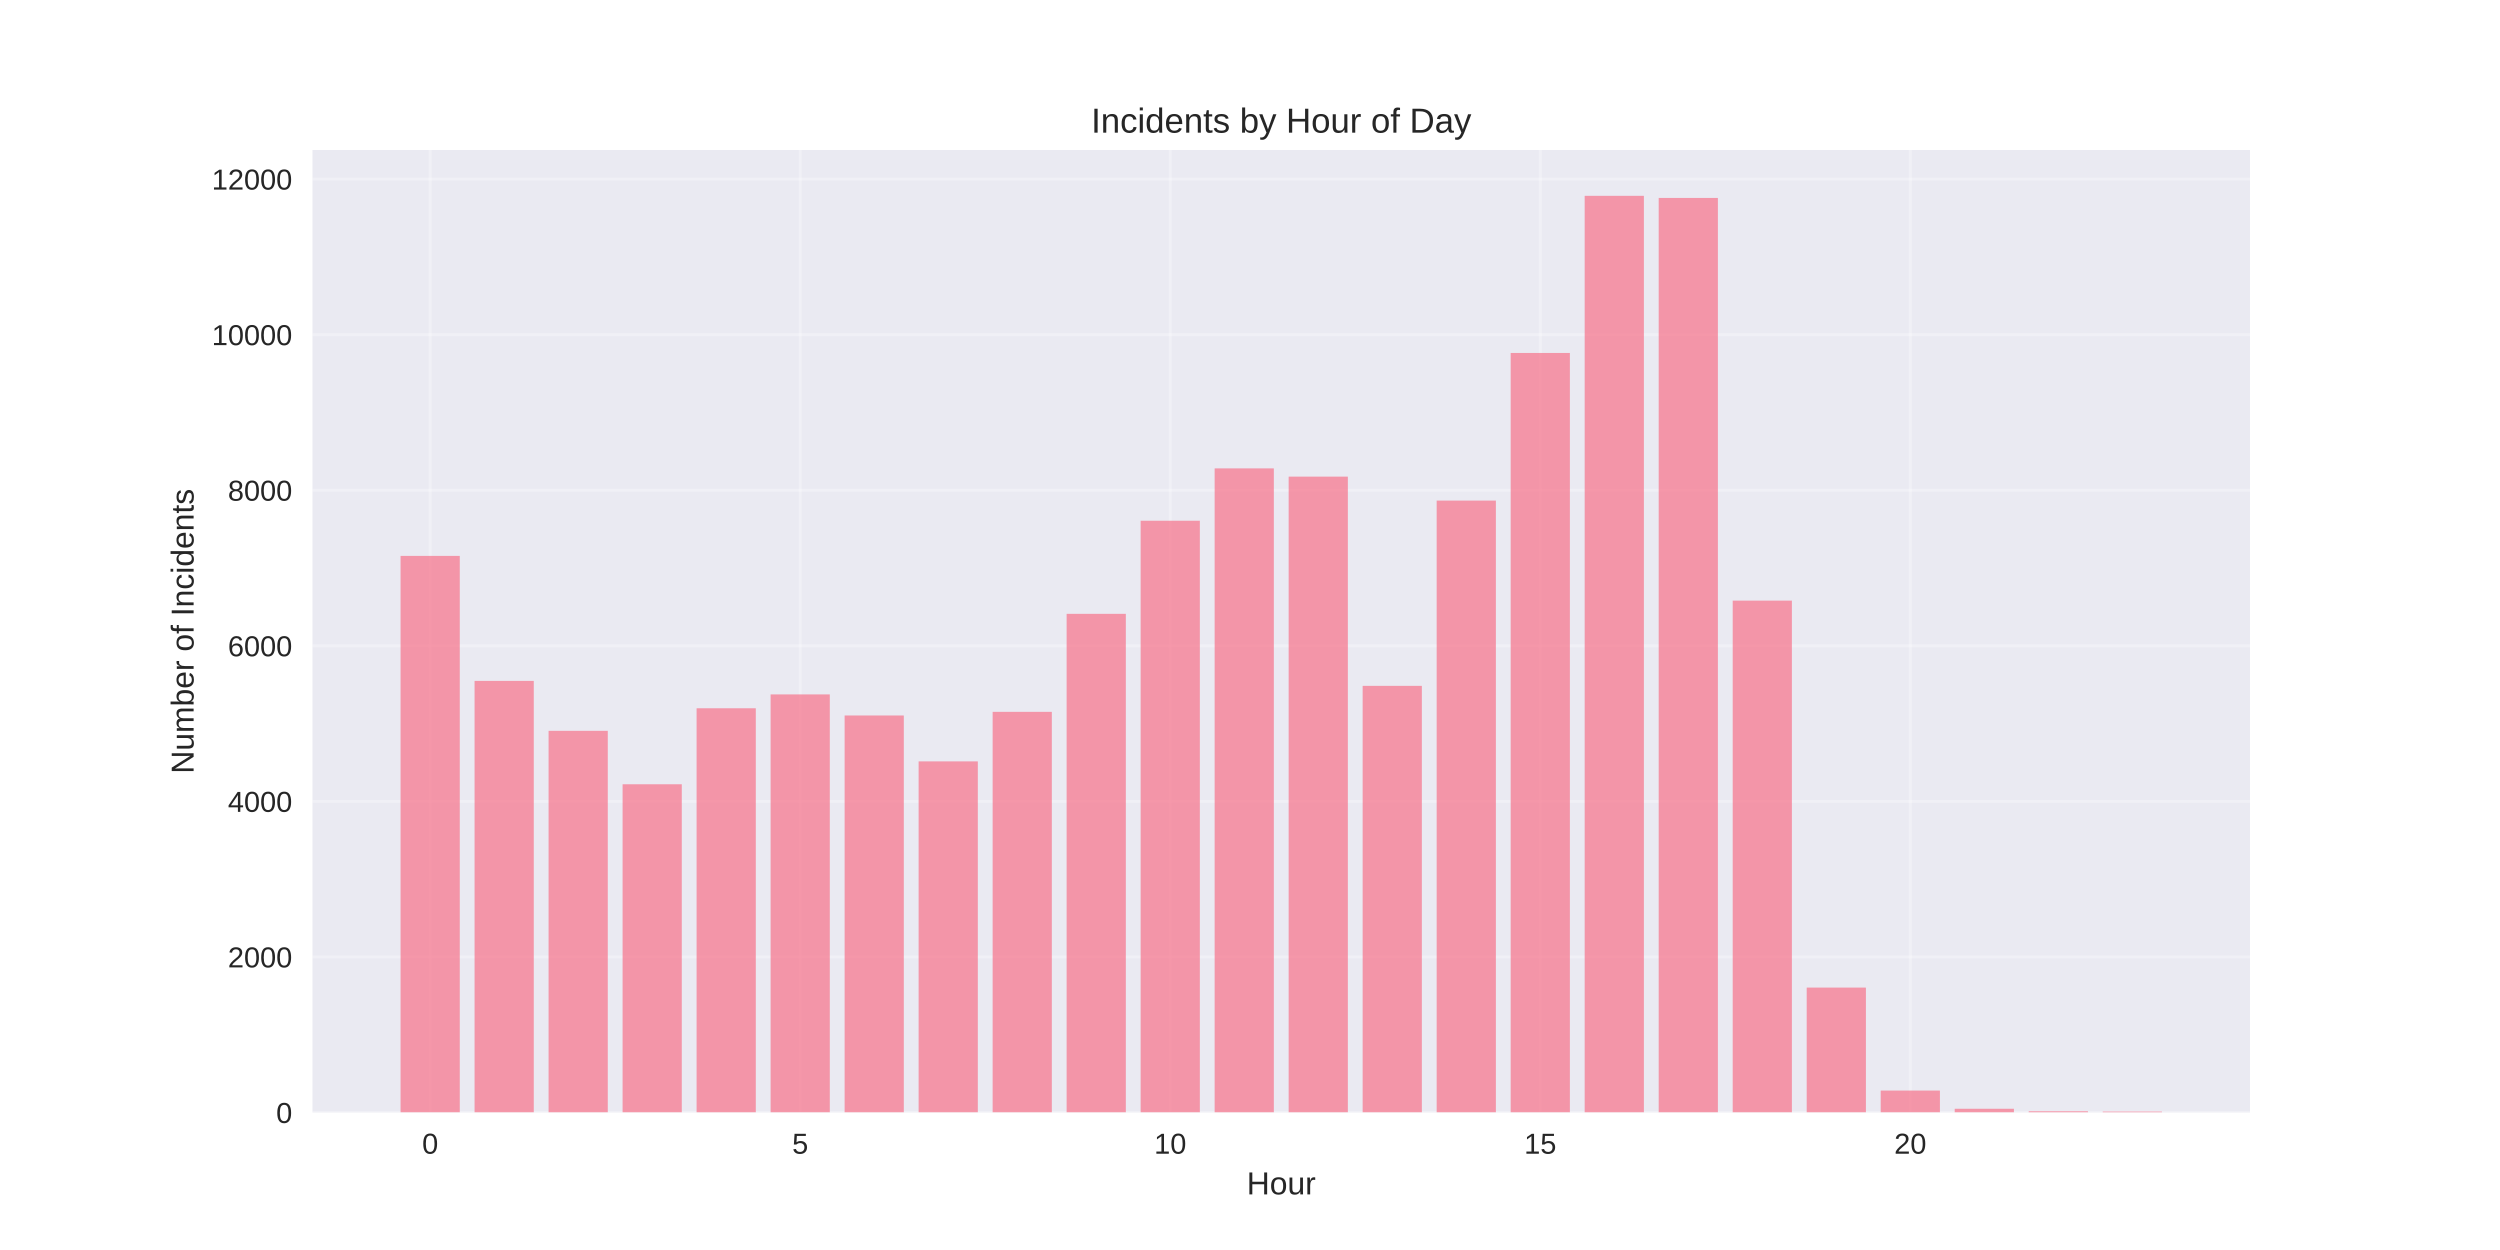
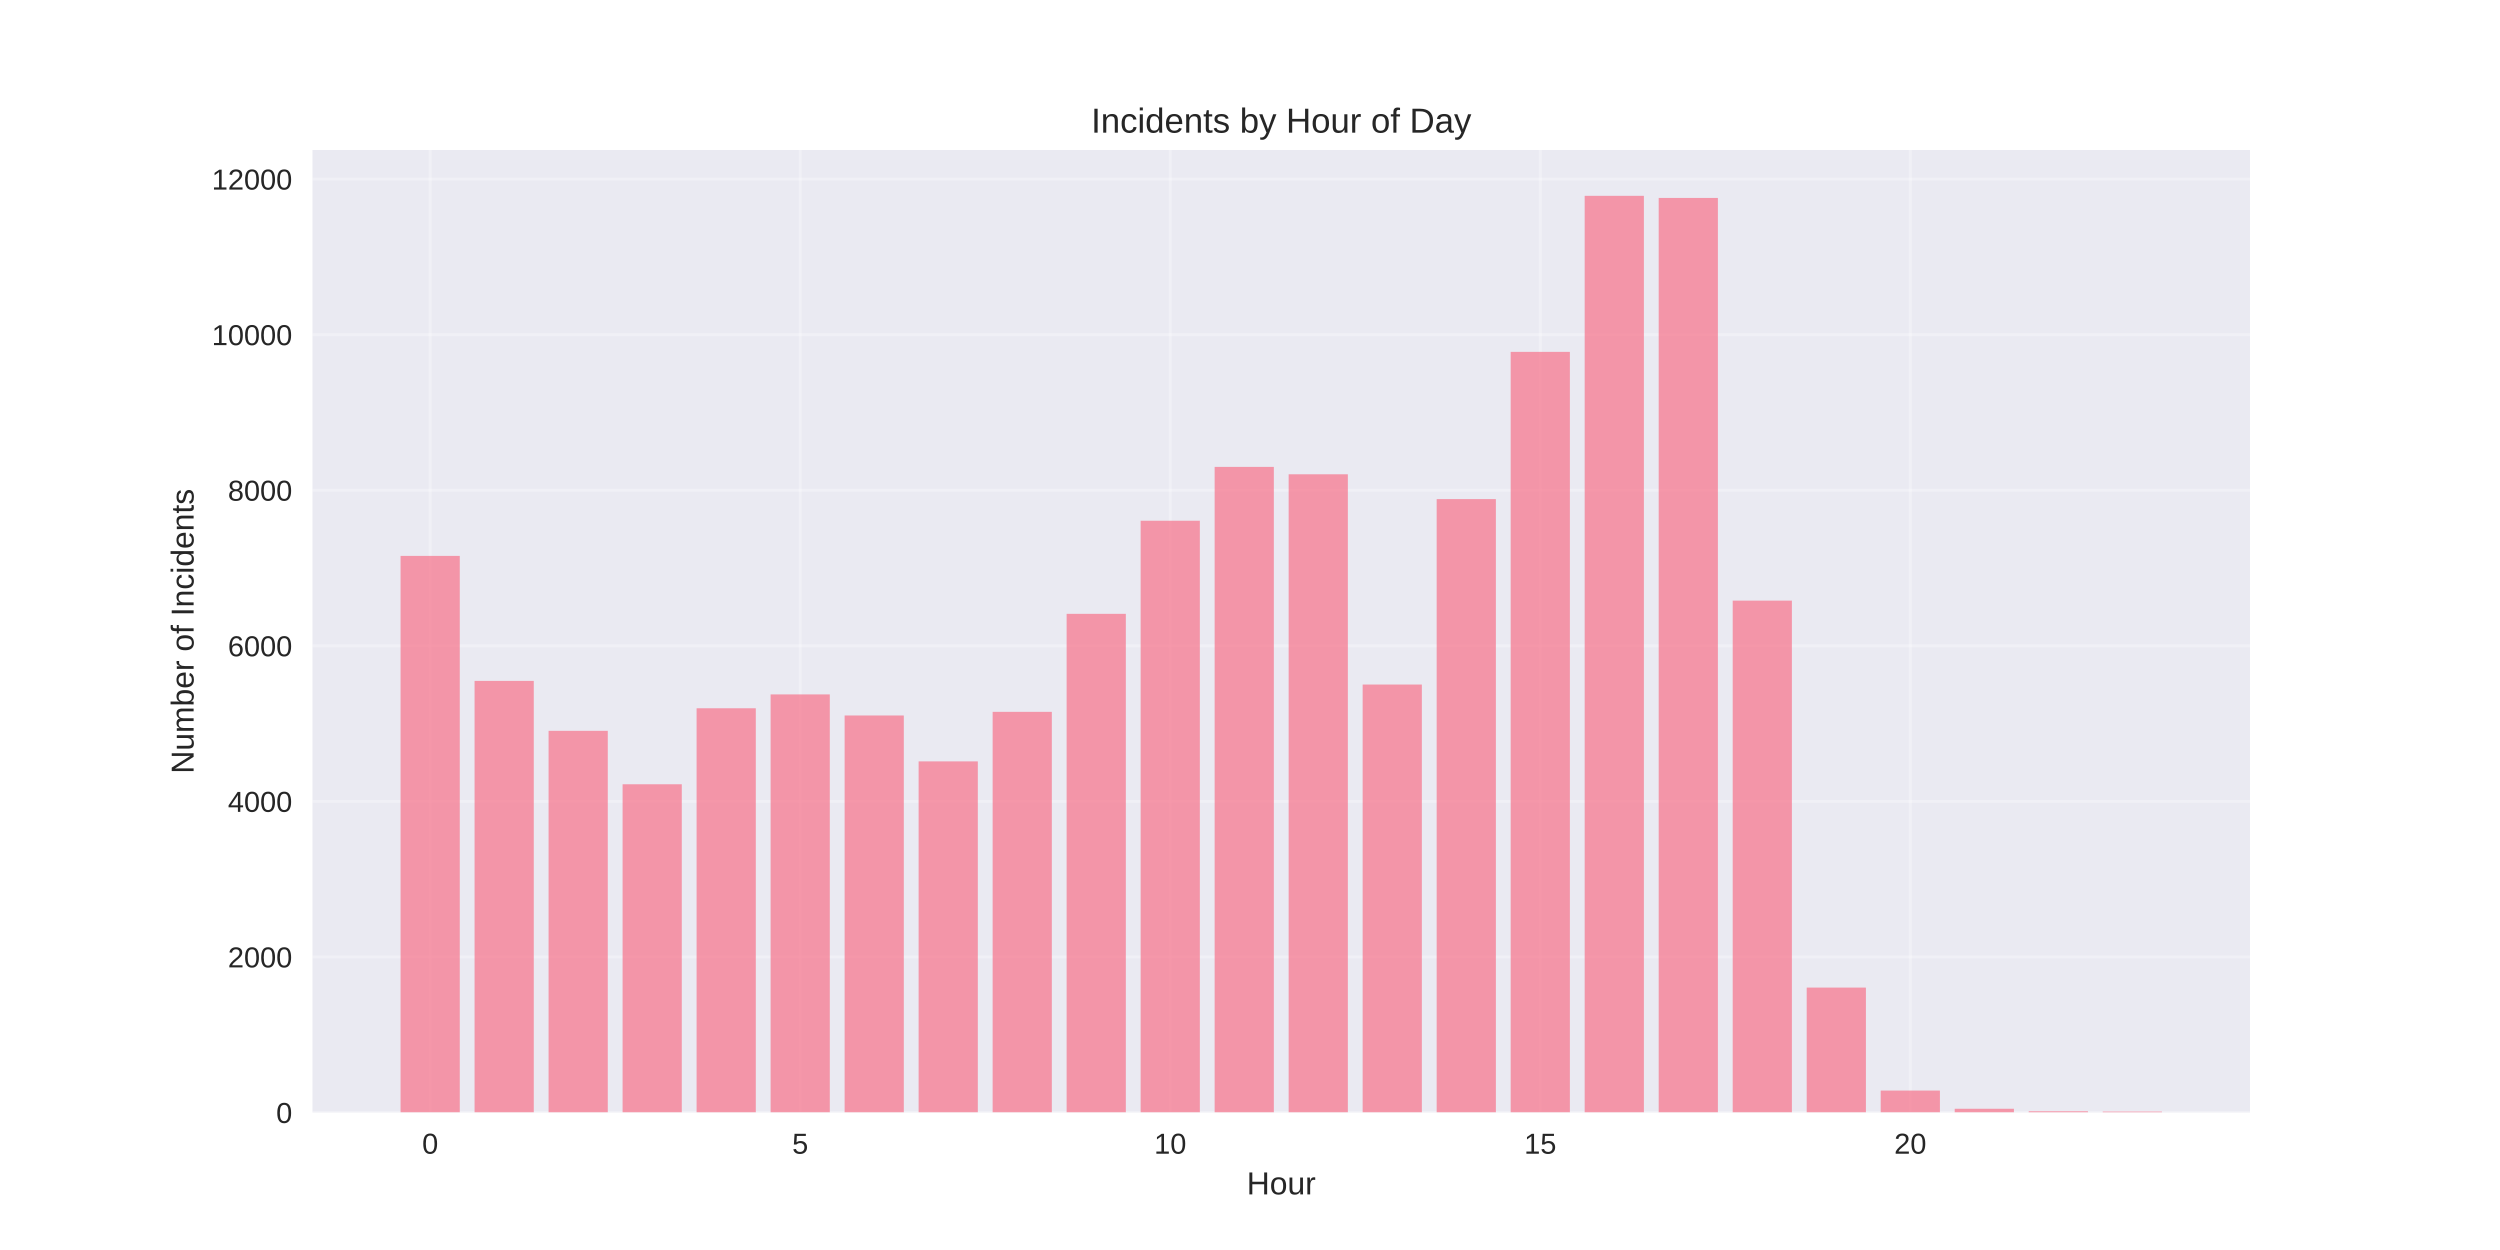
<svg xmlns="http://www.w3.org/2000/svg" width="864pt" height="432pt" viewBox="0 0 864 432" version="1.1">
  <defs>
    <style type="text/css">*{stroke-linejoin: round; stroke-linecap: butt}</style>
  </defs>
  <g id="figure_1">
    <g id="patch_1">
      <path d="M 0 432  L 864 432  L 864 0  L 0 0  z " style="fill: #ffffff" />
    </g>
    <g id="axes_1">
      <g id="patch_2">
        <path d="M 108 384.48  L 777.6 384.48  L 777.6 51.84  L 108 51.84  z " style="fill: #eaeaf2" />
      </g>
      <g id="matplotlib.axis_1">
        <g id="xtick_1">
          <g id="line2d_1">
-             <path d="M 148.667 384.48  L 148.667 51.84  " clip-path="url(#pa370038aad)" style="fill: none; stroke: #ffffff; stroke-opacity: 0.3; stroke-linecap: round" />
+             <path d="M 148.667 384.48  L 148.667 51.84  " clip-path="url(#p0ac191e67f)" style="fill: none; stroke: #ffffff; stroke-opacity: 0.3; stroke-linecap: round" />
          </g>
          <g id="line2d_2" />
          <g id="text_1">
            <text style="fill: #262626; font: 10px 'Arial', 'Liberation Sans', 'DejaVu Sans', 'Bitstream Vera Sans', sans-serif; text-anchor: middle" x="148.667" y="398.727" transform="rotate(-0 148.6671 398.7269)">0</text>
          </g>
        </g>
        <g id="xtick_2">
          <g id="line2d_3">
-             <path d="M 276.551 384.48  L 276.551 51.84  " clip-path="url(#pa370038aad)" style="fill: none; stroke: #ffffff; stroke-opacity: 0.3; stroke-linecap: round" />
+             <path d="M 276.551 384.48  L 276.551 51.84  " clip-path="url(#p0ac191e67f)" style="fill: none; stroke: #ffffff; stroke-opacity: 0.3; stroke-linecap: round" />
          </g>
          <g id="line2d_4" />
          <g id="text_2">
            <text style="fill: #262626; font: 10px 'Arial', 'Liberation Sans', 'DejaVu Sans', 'Bitstream Vera Sans', sans-serif; text-anchor: middle" x="276.551" y="398.727" transform="rotate(-0 276.551 398.7269)">5</text>
          </g>
        </g>
        <g id="xtick_3">
          <g id="line2d_5">
-             <path d="M 404.435 384.48  L 404.435 51.84  " clip-path="url(#pa370038aad)" style="fill: none; stroke: #ffffff; stroke-opacity: 0.3; stroke-linecap: round" />
+             <path d="M 404.435 384.48  L 404.435 51.84  " clip-path="url(#p0ac191e67f)" style="fill: none; stroke: #ffffff; stroke-opacity: 0.3; stroke-linecap: round" />
          </g>
          <g id="line2d_6" />
          <g id="text_3">
            <text style="fill: #262626; font: 10px 'Arial', 'Liberation Sans', 'DejaVu Sans', 'Bitstream Vera Sans', sans-serif; text-anchor: middle" x="404.435" y="398.727" transform="rotate(-0 404.4348 398.7269)">10</text>
          </g>
        </g>
        <g id="xtick_4">
          <g id="line2d_7">
-             <path d="M 532.319 384.48  L 532.319 51.84  " clip-path="url(#pa370038aad)" style="fill: none; stroke: #ffffff; stroke-opacity: 0.3; stroke-linecap: round" />
+             <path d="M 532.319 384.48  L 532.319 51.84  " clip-path="url(#p0ac191e67f)" style="fill: none; stroke: #ffffff; stroke-opacity: 0.3; stroke-linecap: round" />
          </g>
          <g id="line2d_8" />
          <g id="text_4">
            <text style="fill: #262626; font: 10px 'Arial', 'Liberation Sans', 'DejaVu Sans', 'Bitstream Vera Sans', sans-serif; text-anchor: middle" x="532.319" y="398.727" transform="rotate(-0 532.3187 398.7269)">15</text>
          </g>
        </g>
        <g id="xtick_5">
          <g id="line2d_9">
-             <path d="M 660.203 384.48  L 660.203 51.84  " clip-path="url(#pa370038aad)" style="fill: none; stroke: #ffffff; stroke-opacity: 0.3; stroke-linecap: round" />
+             <path d="M 660.203 384.48  L 660.203 51.84  " clip-path="url(#p0ac191e67f)" style="fill: none; stroke: #ffffff; stroke-opacity: 0.3; stroke-linecap: round" />
          </g>
          <g id="line2d_10" />
          <g id="text_5">
            <text style="fill: #262626; font: 10px 'Arial', 'Liberation Sans', 'DejaVu Sans', 'Bitstream Vera Sans', sans-serif; text-anchor: middle" x="660.203" y="398.727" transform="rotate(-0 660.2026 398.7269)">20</text>
          </g>
        </g>
        <g id="text_6">
          <text style="fill: #262626; font: 11px 'Arial', 'Liberation Sans', 'DejaVu Sans', 'Bitstream Vera Sans', sans-serif; text-anchor: middle" x="442.8" y="412.773" transform="rotate(-0 442.8 412.7734)">Hour</text>
        </g>
      </g>
      <g id="matplotlib.axis_2">
        <g id="ytick_1">
          <g id="line2d_11">
-             <path d="M 108 384.48  L 777.6 384.48  " clip-path="url(#pa370038aad)" style="fill: none; stroke: #ffffff; stroke-opacity: 0.3; stroke-linecap: round" />
+             <path d="M 108 384.48  L 777.6 384.48  " clip-path="url(#p0ac191e67f)" style="fill: none; stroke: #ffffff; stroke-opacity: 0.3; stroke-linecap: round" />
          </g>
          <g id="line2d_12" />
          <g id="text_7">
            <text style="fill: #262626; font: 10px 'Arial', 'Liberation Sans', 'DejaVu Sans', 'Bitstream Vera Sans', sans-serif; text-anchor: end" x="101" y="388.103" transform="rotate(-0 101 388.1034)">0</text>
          </g>
        </g>
        <g id="ytick_2">
          <g id="line2d_13">
-             <path d="M 108 330.717  L 777.6 330.717  " clip-path="url(#pa370038aad)" style="fill: none; stroke: #ffffff; stroke-opacity: 0.3; stroke-linecap: round" />
+             <path d="M 108 330.717  L 777.6 330.717  " clip-path="url(#p0ac191e67f)" style="fill: none; stroke: #ffffff; stroke-opacity: 0.3; stroke-linecap: round" />
          </g>
          <g id="line2d_14" />
          <g id="text_8">
            <text style="fill: #262626; font: 10px 'Arial', 'Liberation Sans', 'DejaVu Sans', 'Bitstream Vera Sans', sans-serif; text-anchor: end" x="101" y="334.34" transform="rotate(-0 101 334.3402)">2000</text>
          </g>
        </g>
        <g id="ytick_3">
          <g id="line2d_15">
-             <path d="M 108 276.953  L 777.6 276.953  " clip-path="url(#pa370038aad)" style="fill: none; stroke: #ffffff; stroke-opacity: 0.3; stroke-linecap: round" />
+             <path d="M 108 276.953  L 777.6 276.953  " clip-path="url(#p0ac191e67f)" style="fill: none; stroke: #ffffff; stroke-opacity: 0.3; stroke-linecap: round" />
          </g>
          <g id="line2d_16" />
          <g id="text_9">
            <text style="fill: #262626; font: 10px 'Arial', 'Liberation Sans', 'DejaVu Sans', 'Bitstream Vera Sans', sans-serif; text-anchor: end" x="101" y="280.577" transform="rotate(-0 101 280.5769)">4000</text>
          </g>
        </g>
        <g id="ytick_4">
          <g id="line2d_17">
-             <path d="M 108 223.19  L 777.6 223.19  " clip-path="url(#pa370038aad)" style="fill: none; stroke: #ffffff; stroke-opacity: 0.3; stroke-linecap: round" />
+             <path d="M 108 223.19  L 777.6 223.19  " clip-path="url(#p0ac191e67f)" style="fill: none; stroke: #ffffff; stroke-opacity: 0.3; stroke-linecap: round" />
          </g>
          <g id="line2d_18" />
          <g id="text_10">
            <text style="fill: #262626; font: 10px 'Arial', 'Liberation Sans', 'DejaVu Sans', 'Bitstream Vera Sans', sans-serif; text-anchor: end" x="101" y="226.814" transform="rotate(-0 101 226.8137)">6000</text>
          </g>
        </g>
        <g id="ytick_5">
          <g id="line2d_19">
-             <path d="M 108 169.427  L 777.6 169.427  " clip-path="url(#pa370038aad)" style="fill: none; stroke: #ffffff; stroke-opacity: 0.3; stroke-linecap: round" />
+             <path d="M 108 169.427  L 777.6 169.427  " clip-path="url(#p0ac191e67f)" style="fill: none; stroke: #ffffff; stroke-opacity: 0.3; stroke-linecap: round" />
          </g>
          <g id="line2d_20" />
          <g id="text_11">
            <text style="fill: #262626; font: 10px 'Arial', 'Liberation Sans', 'DejaVu Sans', 'Bitstream Vera Sans', sans-serif; text-anchor: end" x="101" y="173.05" transform="rotate(-0 101 173.0504)">8000</text>
          </g>
        </g>
        <g id="ytick_6">
          <g id="line2d_21">
-             <path d="M 108 115.664  L 777.6 115.664  " clip-path="url(#pa370038aad)" style="fill: none; stroke: #ffffff; stroke-opacity: 0.3; stroke-linecap: round" />
+             <path d="M 108 115.664  L 777.6 115.664  " clip-path="url(#p0ac191e67f)" style="fill: none; stroke: #ffffff; stroke-opacity: 0.3; stroke-linecap: round" />
          </g>
          <g id="line2d_22" />
          <g id="text_12">
            <text style="fill: #262626; font: 10px 'Arial', 'Liberation Sans', 'DejaVu Sans', 'Bitstream Vera Sans', sans-serif; text-anchor: end" x="101" y="119.287" transform="rotate(-0 101 119.2871)">10000</text>
          </g>
        </g>
        <g id="ytick_7">
          <g id="line2d_23">
-             <path d="M 108 61.9  L 777.6 61.9  " clip-path="url(#pa370038aad)" style="fill: none; stroke: #ffffff; stroke-opacity: 0.3; stroke-linecap: round" />
+             <path d="M 108 61.9  L 777.6 61.9  " clip-path="url(#p0ac191e67f)" style="fill: none; stroke: #ffffff; stroke-opacity: 0.3; stroke-linecap: round" />
          </g>
          <g id="line2d_24" />
          <g id="text_13">
            <text style="fill: #262626; font: 10px 'Arial', 'Liberation Sans', 'DejaVu Sans', 'Bitstream Vera Sans', sans-serif; text-anchor: end" x="101" y="65.524" transform="rotate(-0 101 65.52389)">12000</text>
          </g>
        </g>
        <g id="text_14">
          <text style="fill: #262626; font: 11px 'Arial', 'Liberation Sans', 'DejaVu Sans', 'Bitstream Vera Sans', sans-serif; text-anchor: middle" x="66.913" y="218.16" transform="rotate(-90 66.91281 218.16)">Number of Incidents</text>
        </g>
      </g>
      <g id="patch_3">
-         <path d="M 138.436 384.48  L 158.898 384.48  L 158.898 192.115  L 138.436 192.115  z " clip-path="url(#pa370038aad)" style="fill: #f77189; opacity: 0.7" />
+         <path d="M 138.436 384.48  L 158.898 384.48  L 158.898 192.115  L 138.436 192.115  z " clip-path="url(#p0ac191e67f)" style="fill: #f77189; opacity: 0.7" />
      </g>
      <g id="patch_4">
-         <path d="M 164.013 384.48  L 184.475 384.48  L 184.475 235.314  L 164.013 235.314  z " clip-path="url(#pa370038aad)" style="fill: #f77189; opacity: 0.7" />
+         <path d="M 164.013 384.48  L 184.475 384.48  L 184.475 235.314  L 164.013 235.314  z " clip-path="url(#p0ac191e67f)" style="fill: #f77189; opacity: 0.7" />
      </g>
      <g id="patch_5">
-         <path d="M 189.59 384.48  L 210.051 384.48  L 210.051 252.572  L 189.59 252.572  z " clip-path="url(#pa370038aad)" style="fill: #f77189; opacity: 0.7" />
+         <path d="M 189.59 384.48  L 210.051 384.48  L 210.051 252.572  L 189.59 252.572  z " clip-path="url(#p0ac191e67f)" style="fill: #f77189; opacity: 0.7" />
      </g>
      <g id="patch_6">
-         <path d="M 215.167 384.48  L 235.628 384.48  L 235.628 271.04  L 215.167 271.04  z " clip-path="url(#pa370038aad)" style="fill: #f77189; opacity: 0.7" />
+         <path d="M 215.167 384.48  L 235.628 384.48  L 235.628 271.04  L 215.167 271.04  z " clip-path="url(#p0ac191e67f)" style="fill: #f77189; opacity: 0.7" />
      </g>
      <g id="patch_7">
-         <path d="M 240.743 384.48  L 261.205 384.48  L 261.205 244.776  L 240.743 244.776  z " clip-path="url(#pa370038aad)" style="fill: #f77189; opacity: 0.7" />
+         <path d="M 240.743 384.48  L 261.205 384.48  L 261.205 244.776  L 240.743 244.776  z " clip-path="url(#p0ac191e67f)" style="fill: #f77189; opacity: 0.7" />
      </g>
      <g id="patch_8">
-         <path d="M 266.32 384.48  L 286.782 384.48  L 286.782 239.991  L 266.32 239.991  z " clip-path="url(#pa370038aad)" style="fill: #f77189; opacity: 0.7" />
+         <path d="M 266.32 384.48  L 286.782 384.48  L 286.782 239.991  L 266.32 239.991  z " clip-path="url(#p0ac191e67f)" style="fill: #f77189; opacity: 0.7" />
      </g>
      <g id="patch_9">
-         <path d="M 291.897 384.48  L 312.358 384.48  L 312.358 247.276  L 291.897 247.276  z " clip-path="url(#pa370038aad)" style="fill: #f77189; opacity: 0.7" />
+         <path d="M 291.897 384.48  L 312.358 384.48  L 312.358 247.276  L 291.897 247.276  z " clip-path="url(#p0ac191e67f)" style="fill: #f77189; opacity: 0.7" />
      </g>
      <g id="patch_10">
-         <path d="M 317.474 384.48  L 337.935 384.48  L 337.935 263.136  L 317.474 263.136  z " clip-path="url(#pa370038aad)" style="fill: #f77189; opacity: 0.7" />
+         <path d="M 317.474 384.48  L 337.935 384.48  L 337.935 263.136  L 317.474 263.136  z " clip-path="url(#p0ac191e67f)" style="fill: #f77189; opacity: 0.7" />
      </g>
      <g id="patch_11">
-         <path d="M 343.051 384.48  L 363.512 384.48  L 363.512 246.013  L 343.051 246.013  z " clip-path="url(#pa370038aad)" style="fill: #f77189; opacity: 0.7" />
+         <path d="M 343.051 384.48  L 363.512 384.48  L 363.512 246.013  L 343.051 246.013  z " clip-path="url(#p0ac191e67f)" style="fill: #f77189; opacity: 0.7" />
      </g>
      <g id="patch_12">
-         <path d="M 368.627 384.48  L 389.089 384.48  L 389.089 212.142  L 368.627 212.142  z " clip-path="url(#pa370038aad)" style="fill: #f77189; opacity: 0.7" />
+         <path d="M 368.627 384.48  L 389.089 384.48  L 389.089 212.142  L 368.627 212.142  z " clip-path="url(#p0ac191e67f)" style="fill: #f77189; opacity: 0.7" />
      </g>
      <g id="patch_13">
-         <path d="M 394.204 384.48  L 414.666 384.48  L 414.666 179.965  L 394.204 179.965  z " clip-path="url(#pa370038aad)" style="fill: #f77189; opacity: 0.7" />
+         <path d="M 394.204 384.48  L 414.666 384.48  L 414.666 179.965  L 394.204 179.965  z " clip-path="url(#p0ac191e67f)" style="fill: #f77189; opacity: 0.7" />
      </g>
      <g id="patch_14">
-         <path d="M 419.781 384.48  L 440.242 384.48  L 440.242 161.873  L 419.781 161.873  z " clip-path="url(#pa370038aad)" style="fill: #f77189; opacity: 0.7" />
+         <path d="M 419.781 384.48  L 440.242 384.48  L 440.242 161.362  L 419.781 161.362  z " clip-path="url(#p0ac191e67f)" style="fill: #f77189; opacity: 0.7" />
      </g>
      <g id="patch_15">
-         <path d="M 445.358 384.48  L 465.819 384.48  L 465.819 164.723  L 445.358 164.723  z " clip-path="url(#pa370038aad)" style="fill: #f77189; opacity: 0.7" />
+         <path d="M 445.358 384.48  L 465.819 384.48  L 465.819 163.916  L 445.358 163.916  z " clip-path="url(#p0ac191e67f)" style="fill: #f77189; opacity: 0.7" />
      </g>
      <g id="patch_16">
-         <path d="M 470.934 384.48  L 491.396 384.48  L 491.396 237.034  L 470.934 237.034  z " clip-path="url(#pa370038aad)" style="fill: #f77189; opacity: 0.7" />
+         <path d="M 470.934 384.48  L 491.396 384.48  L 491.396 236.577  L 470.934 236.577  z " clip-path="url(#p0ac191e67f)" style="fill: #f77189; opacity: 0.7" />
      </g>
      <g id="patch_17">
-         <path d="M 496.511 384.48  L 516.973 384.48  L 516.973 173.002  L 496.511 173.002  z " clip-path="url(#pa370038aad)" style="fill: #f77189; opacity: 0.7" />
+         <path d="M 496.511 384.48  L 516.973 384.48  L 516.973 172.491  L 496.511 172.491  z " clip-path="url(#p0ac191e67f)" style="fill: #f77189; opacity: 0.7" />
      </g>
      <g id="patch_18">
-         <path d="M 522.088 384.48  L 542.549 384.48  L 542.549 121.981  L 522.088 121.981  z " clip-path="url(#pa370038aad)" style="fill: #f77189; opacity: 0.7" />
+         <path d="M 522.088 384.48  L 542.549 384.48  L 542.549 121.605  L 522.088 121.605  z " clip-path="url(#p0ac191e67f)" style="fill: #f77189; opacity: 0.7" />
      </g>
      <g id="patch_19">
-         <path d="M 547.665 384.48  L 568.126 384.48  L 568.126 67.68  L 547.665 67.68  z " clip-path="url(#pa370038aad)" style="fill: #f77189; opacity: 0.7" />
+         <path d="M 547.665 384.48  L 568.126 384.48  L 568.126 67.68  L 547.665 67.68  z " clip-path="url(#p0ac191e67f)" style="fill: #f77189; opacity: 0.7" />
      </g>
      <g id="patch_20">
-         <path d="M 573.242 384.48  L 593.703 384.48  L 593.703 68.406  L 573.242 68.406  z " clip-path="url(#pa370038aad)" style="fill: #f77189; opacity: 0.7" />
+         <path d="M 573.242 384.48  L 593.703 384.48  L 593.703 68.406  L 573.242 68.406  z " clip-path="url(#p0ac191e67f)" style="fill: #f77189; opacity: 0.7" />
      </g>
      <g id="patch_21">
-         <path d="M 598.818 384.48  L 619.28 384.48  L 619.28 207.572  L 598.818 207.572  z " clip-path="url(#pa370038aad)" style="fill: #f77189; opacity: 0.7" />
+         <path d="M 598.818 384.48  L 619.28 384.48  L 619.28 207.572  L 598.818 207.572  z " clip-path="url(#p0ac191e67f)" style="fill: #f77189; opacity: 0.7" />
      </g>
      <g id="patch_22">
-         <path d="M 624.395 384.48  L 644.857 384.48  L 644.857 341.308  L 624.395 341.308  z " clip-path="url(#pa370038aad)" style="fill: #f77189; opacity: 0.7" />
+         <path d="M 624.395 384.48  L 644.857 384.48  L 644.857 341.308  L 624.395 341.308  z " clip-path="url(#p0ac191e67f)" style="fill: #f77189; opacity: 0.7" />
      </g>
      <g id="patch_23">
-         <path d="M 649.972 384.48  L 670.433 384.48  L 670.433 376.899  L 649.972 376.899  z " clip-path="url(#pa370038aad)" style="fill: #f77189; opacity: 0.7" />
+         <path d="M 649.972 384.48  L 670.433 384.48  L 670.433 376.899  L 649.972 376.899  z " clip-path="url(#p0ac191e67f)" style="fill: #f77189; opacity: 0.7" />
      </g>
      <g id="patch_24">
-         <path d="M 675.549 384.48  L 696.01 384.48  L 696.01 383.19  L 675.549 383.19  z " clip-path="url(#pa370038aad)" style="fill: #f77189; opacity: 0.7" />
+         <path d="M 675.549 384.48  L 696.01 384.48  L 696.01 383.19  L 675.549 383.19  z " clip-path="url(#p0ac191e67f)" style="fill: #f77189; opacity: 0.7" />
      </g>
      <g id="patch_25">
-         <path d="M 701.125 384.48  L 721.587 384.48  L 721.587 384.05  L 701.125 384.05  z " clip-path="url(#pa370038aad)" style="fill: #f77189; opacity: 0.7" />
+         <path d="M 701.125 384.48  L 721.587 384.48  L 721.587 384.05  L 701.125 384.05  z " clip-path="url(#p0ac191e67f)" style="fill: #f77189; opacity: 0.7" />
      </g>
      <g id="patch_26">
-         <path d="M 726.702 384.48  L 747.164 384.48  L 747.164 384.157  L 726.702 384.157  z " clip-path="url(#pa370038aad)" style="fill: #f77189; opacity: 0.7" />
+         <path d="M 726.702 384.48  L 747.164 384.48  L 747.164 384.157  L 726.702 384.157  z " clip-path="url(#p0ac191e67f)" style="fill: #f77189; opacity: 0.7" />
      </g>
      <g id="patch_27">
        <path d="M 108 384.48  L 108 51.84  " style="fill: none" />
      </g>
      <g id="patch_28">
        <path d="M 777.6 384.48  L 777.6 51.84  " style="fill: none" />
      </g>
      <g id="patch_29">
        <path d="M 108 384.48  L 777.6 384.48  " style="fill: none" />
      </g>
      <g id="patch_30">
        <path d="M 108 51.84  L 777.6 51.84  " style="fill: none" />
      </g>
      <g id="text_15">
        <text style="fill: #262626; font: 12px 'Arial', 'Liberation Sans', 'DejaVu Sans', 'Bitstream Vera Sans', sans-serif; text-anchor: middle" x="442.8" y="45.84" transform="rotate(-0 442.8 45.84)">Incidents by Hour of Day</text>
      </g>
    </g>
  </g>
  <defs>
-     <clipPath id="pa370038aad">
+     <clipPath id="p0ac191e67f">
      <rect x="108" y="51.84" width="669.6" height="332.64" />
    </clipPath>
  </defs>
</svg>
